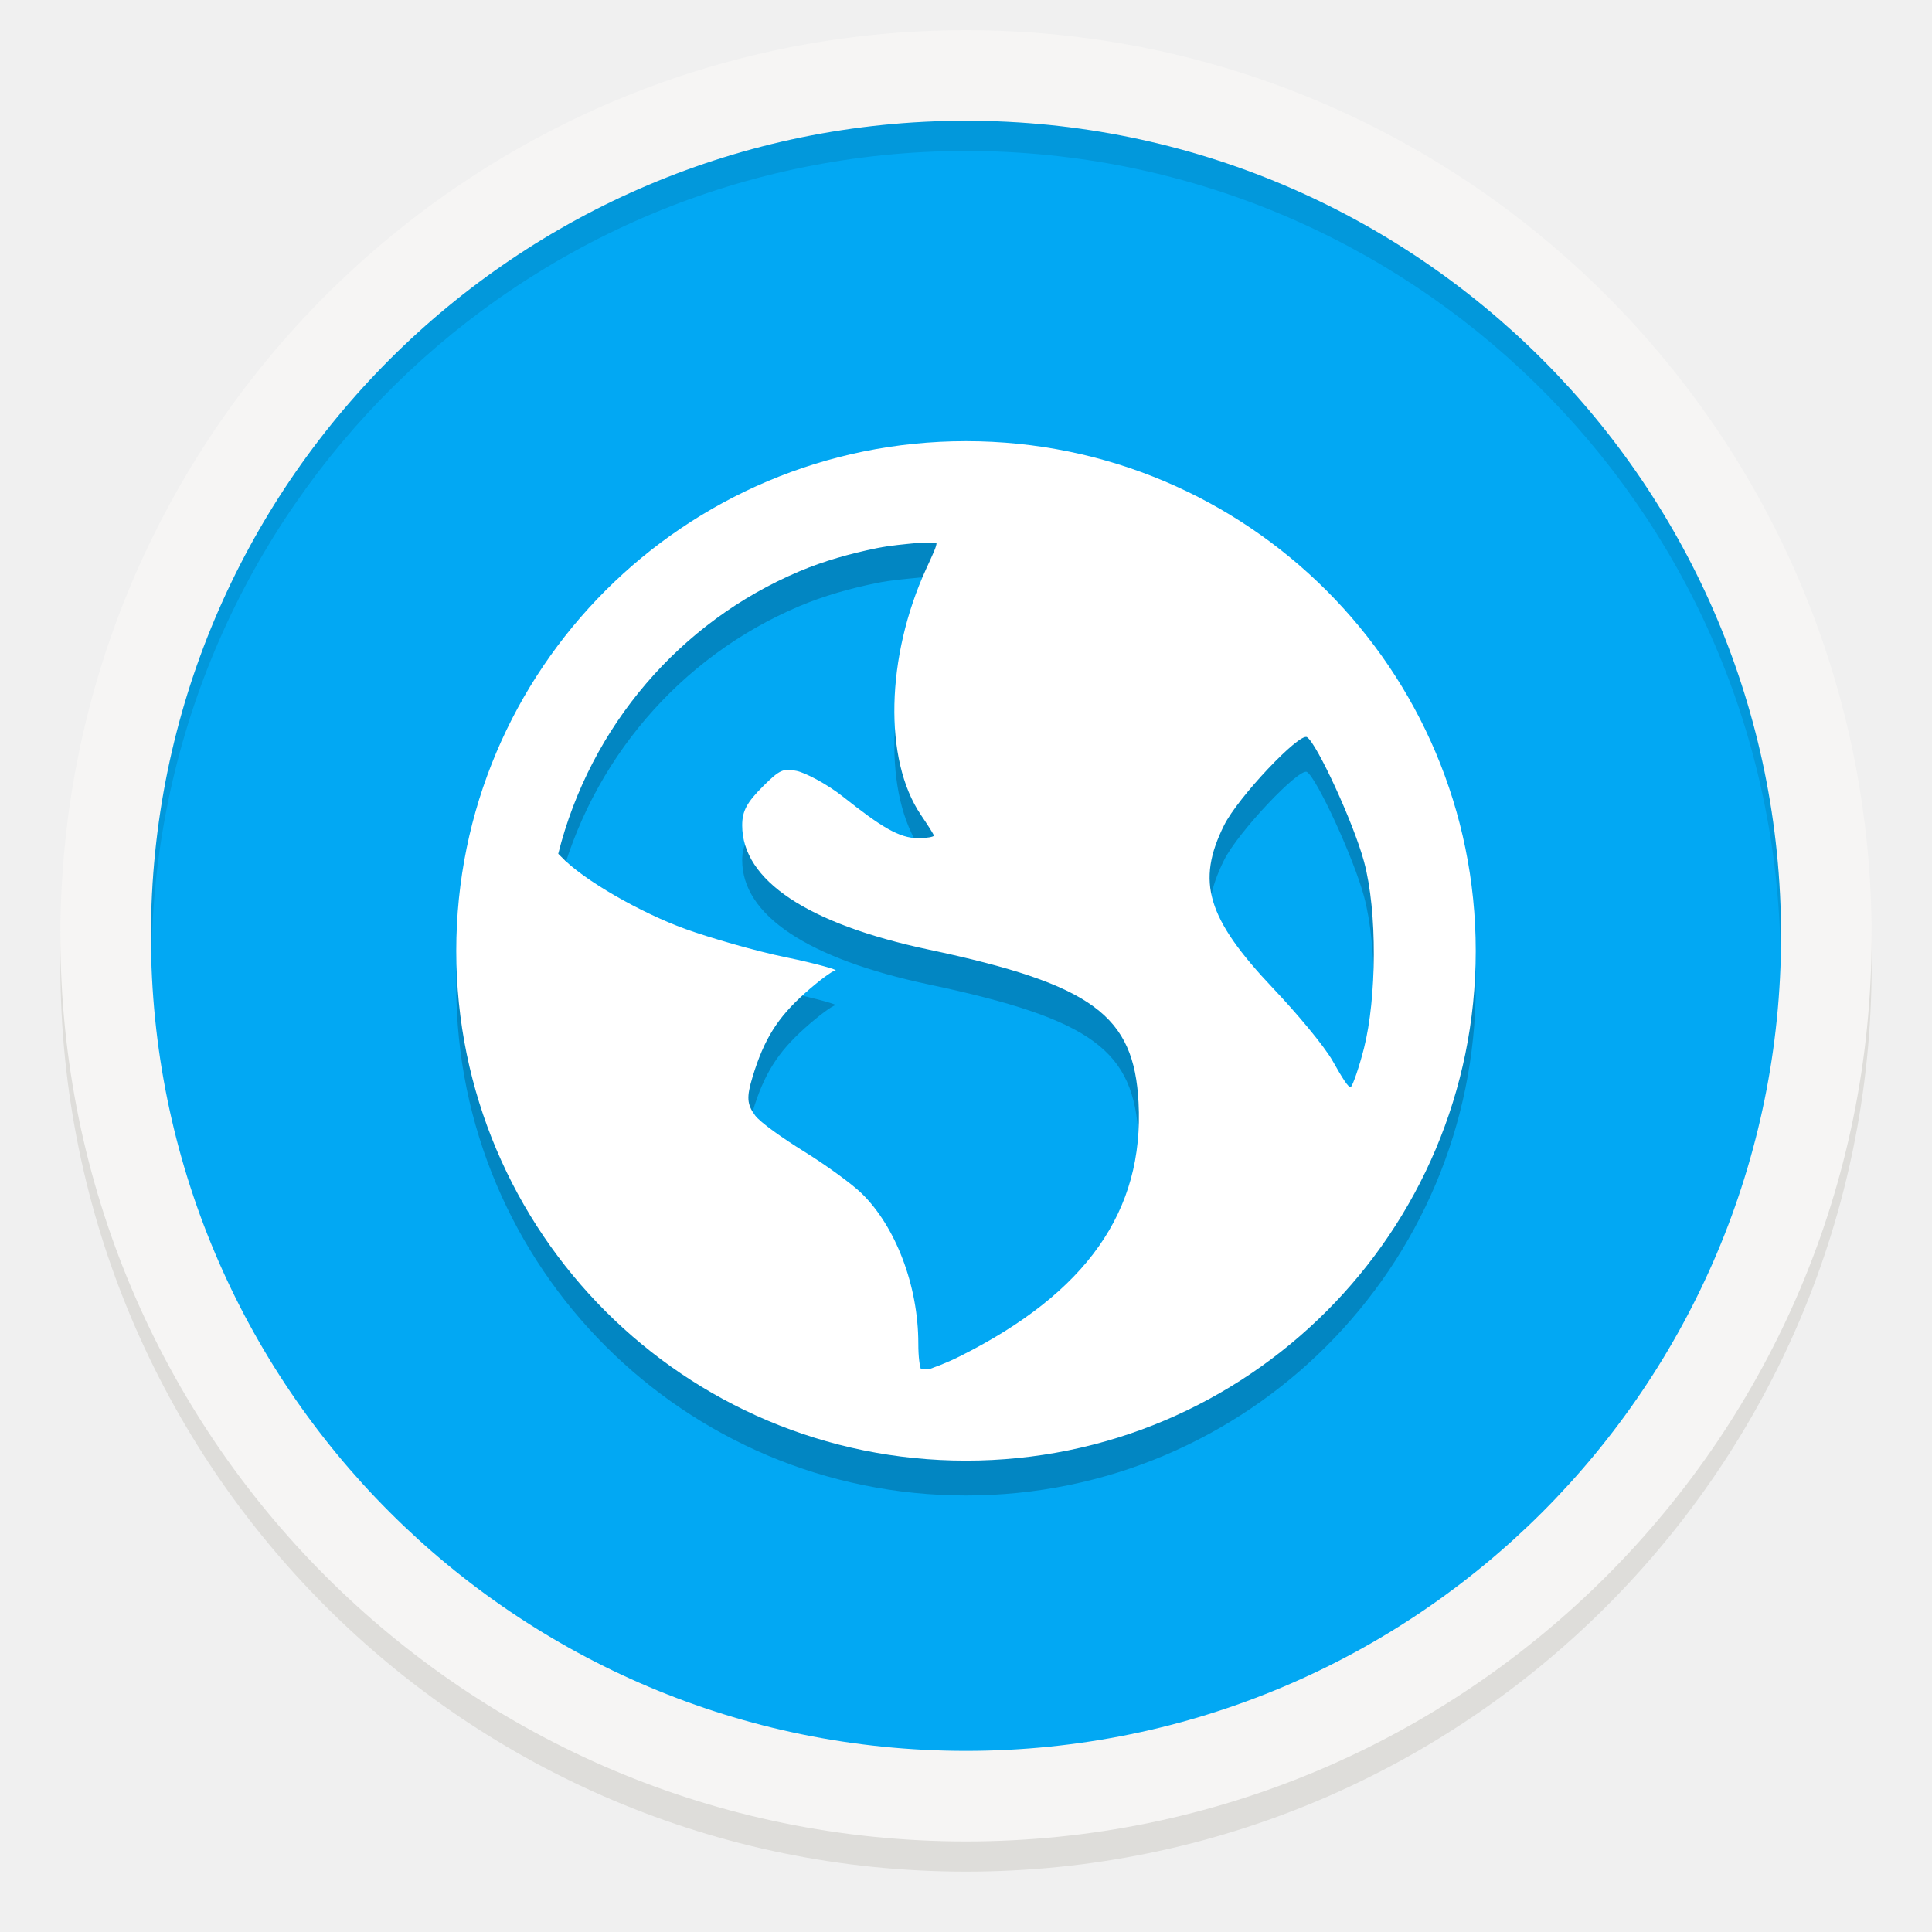
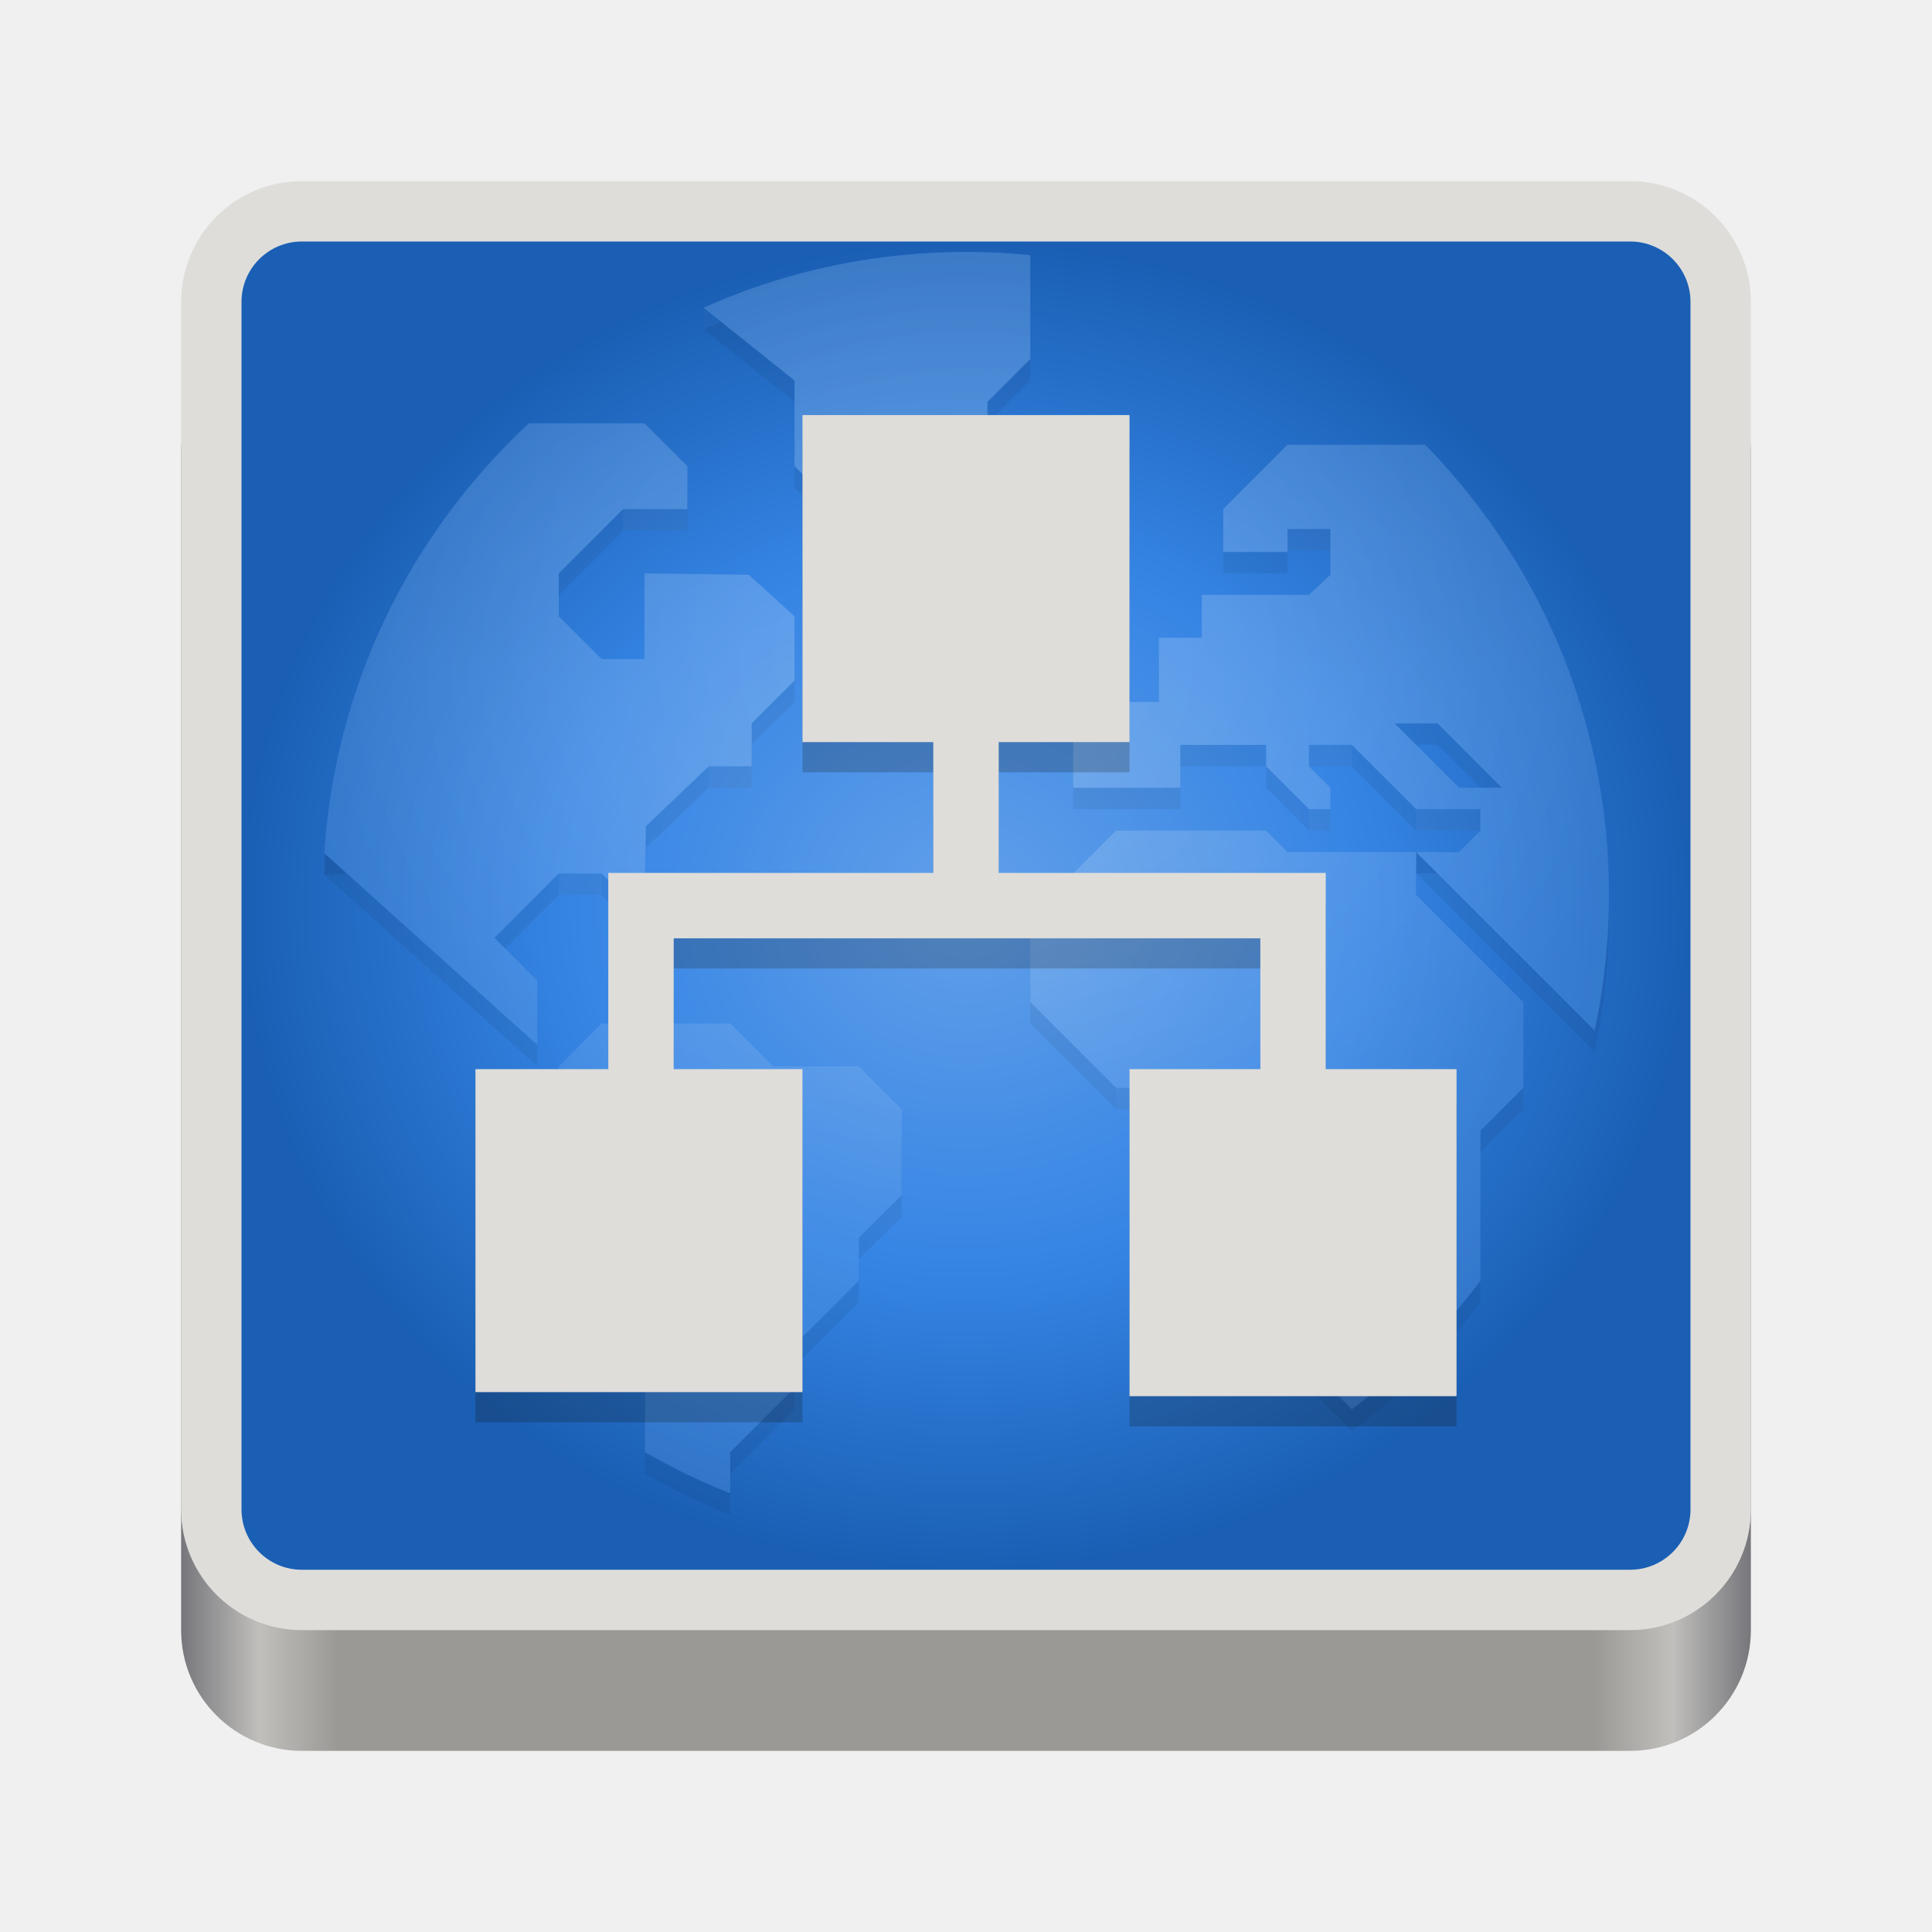
- <svg xmlns="http://www.w3.org/2000/svg" xmlns:xlink="http://www.w3.org/1999/xlink" viewBox="0 0 128 128" style="display:inline;enable-background:new" version="1.0" id="svg11300" height="128" width="128">
+ <svg xmlns="http://www.w3.org/2000/svg" xmlns:xlink="http://www.w3.org/1999/xlink" id="svg11300" width="128" height="128" style="enable-background:new" version="1.0" viewBox="0 0 128 128">
  <defs id="defs3">
-     <linearGradient id="linearGradient950">
-       <stop style="stop-color:#9a9996;stop-opacity:1" offset="0" id="stop946" />
-       <stop style="stop-color:#77767b;stop-opacity:1" offset="1" id="stop948" />
+     <linearGradient id="linearGradient965" x1="48" x2="464" y1="44" y2="44" gradientUnits="userSpaceOnUse">
+       <stop id="stop989" style="stop-color:#77767b" offset="0" />
+       <stop id="stop991" style="stop-color:#c0bfbc" offset=".05" />
+       <stop id="stop993" style="stop-color:#9a9996" offset=".1" />
+       <stop id="stop995" style="stop-color:#9a9996" offset=".9" />
+       <stop id="stop997" style="stop-color:#c0bfbc" offset=".95" />
+       <stop id="stop999" style="stop-color:#77767b" offset="1" />
    </linearGradient>
-     <linearGradient y2="812.882" x2="1662.99" y1="806.297" x1="1660.857" gradientTransform="matrix(1.829394,-0.8159944,0.8159944,1.829394,-3645.962,100.0295)" gradientUnits="userSpaceOnUse" id="linearGradient1001" xlink:href="#linearGradient950" />
-     <clipPath clipPathUnits="userSpaceOnUse" id="clipPath5154">
-       <circle r="109.647" cy="924.362" cx="128" id="circle5156" style="fill:url(#radialGradient5158);fill-opacity:1;stroke:none" />
+     <radialGradient id="radialGradient1030" cx="64" cy="194.19" r="44" gradientTransform="matrix(-4.7273 7.9359e-7 -3.0301e-7 -1.6364 238.55 49.766)" gradientUnits="userSpaceOnUse">
+       <stop id="stop1016" style="stop-color:#fff" offset="0" />
+       <stop id="stop1018" style="stop-color:#fff;stop-opacity:.094" offset="1" />
+     </radialGradient>
+     <linearGradient id="linearGradient1950" x1="70.347" x2="70.347" y1="245.4" y2="269.14" gradientUnits="userSpaceOnUse">
+       <stop id="stop1944" style="stop-color:#2d2839" offset="0" />
+       <stop id="stop1946" style="stop-color:#282433" offset="1" />
+     </linearGradient>
+     <radialGradient r="224" fy="-46.416" fx="256" cy="-46.416" cx="256" gradientTransform="matrix(1.084457,0,0,1.116513,-21.62101,6.224778)" gradientUnits="userSpaceOnUse" id="radialGradient1131" xlink:href="#linearGradient1137" />
+     <linearGradient id="linearGradient1137">
+       <stop style="stop-color:#62a0ea;stop-opacity:1" offset="0" id="stop1133" />
+       <stop id="stop1139" offset="0.552" style="stop-color:#3584e4;stop-opacity:1" />
+       <stop style="stop-color:#1a5fb4;stop-opacity:1" offset="1" id="stop1135" />
+     </linearGradient>
+     <radialGradient xlink:href="#linearGradient1137" id="radialGradient2188" cx="64" cy="-232" fx="64" fy="-232" r="48" gradientTransform="matrix(1,0,0,0.9166667,0,-19.33333)" gradientUnits="userSpaceOnUse" />
+     <radialGradient r="224" fy="236.83" fx="46.511" cy="236.83" cx="46.511" gradientTransform="matrix(0.2904127,-7.8944831e-4,6.6501927e-4,0.2446393,50.33517,156.0988)" gradientUnits="userSpaceOnUse" id="radialGradient1054" xlink:href="#linearGradient1062" />
+     <linearGradient id="linearGradient1062">
+       <stop id="stop1056" offset="0" style="stop-color:#cee2f8;stop-opacity:1" />
+       <stop style="stop-color:#98c1f1;stop-opacity:1" offset="0.552" id="stop1058" />
+       <stop id="stop1060" offset="1" style="stop-color:#62a0ea;stop-opacity:1" />
+     </linearGradient>
+     <clipPath id="clipPath987" clipPathUnits="userSpaceOnUse">
+       <circle style="display:inline;opacity:1;fill:#3584e4;fill-opacity:1;stroke:none;stroke-width:4.286;stroke-linecap:butt;stroke-linejoin:miter;stroke-miterlimit:4;stroke-dasharray:none;stroke-dashoffset:0;stroke-opacity:1;marker:none;marker-start:none;marker-mid:none;marker-end:none;paint-order:normal;enable-background:new" id="circle989" cx="64" cy="236" r="60" />
    </clipPath>
-     <clipPath clipPathUnits="userSpaceOnUse" id="clipPath977">
-       <circle r="109.647" cy="924.362" cx="128" id="circle975" style="fill:url(#radialGradient5158);fill-opacity:1;stroke:none" />
+     <clipPath id="clipPath1106" clipPathUnits="userSpaceOnUse">
+       <g id="g1112" transform="matrix(0.2678571,0,0,0.2678571,-4.57143,224.2143)" style="display:inline;fill:#f5c211;stroke-width:0.933;enable-background:new">
+         <circle r="224" cy="44" cx="256" id="circle1108" style="display:inline;opacity:1;fill:#f5c211;fill-opacity:1;stroke:none;stroke-width:0.042px;stroke-linecap:butt;stroke-linejoin:miter;stroke-miterlimit:4;stroke-dasharray:none;stroke-dashoffset:0;stroke-opacity:1;marker:none;marker-start:none;marker-mid:none;marker-end:none;paint-order:normal;enable-background:new" />
+         <circle style="display:inline;opacity:1;fill:#f5c211;fill-opacity:1;stroke:none;stroke-width:0.042px;stroke-linecap:butt;stroke-linejoin:miter;stroke-miterlimit:4;stroke-dasharray:none;stroke-dashoffset:0;stroke-opacity:1;marker:none;marker-start:none;marker-mid:none;marker-end:none;paint-order:normal;enable-background:new" id="circle1110" cx="256" cy="44" r="224" />
+       </g>
    </clipPath>
-     <clipPath clipPathUnits="userSpaceOnUse" id="clipPath4688">
-       <path id="path4690" d="m 106.424,889.602 c -2.245,-0.052 -4.093,1.753 -4.094,3.998 v 32.645 32.645 c -4e-5,3.079 3.333,5.004 6,3.465 l 28.27,-16.322 28.271,-16.322 c 2.666,-1.54 2.666,-5.388 0,-6.928 l -28.271,-16.322 -28.27,-16.322 c -0.581,-0.335 -1.236,-0.519 -1.906,-0.535 z" style="color:#000000;font-style:normal;font-variant:normal;font-weight:normal;font-stretch:normal;font-size:medium;line-height:normal;font-family:sans-serif;text-indent:0;text-align:start;text-decoration:none;text-decoration-line:none;letter-spacing:normal;word-spacing:normal;text-transform:none;writing-mode:lr-tb;direction:ltr;baseline-shift:baseline;text-anchor:start;display:inline;overflow:visible;visibility:visible;fill:url(#radialGradient4692);fill-opacity:1;fill-rule:nonzero;stroke:#a7003f;stroke-width:1;stroke-linecap:round;stroke-linejoin:round;stroke-miterlimit:4;stroke-dasharray:none;stroke-dashoffset:0;stroke-opacity:1;enable-background:accumulate" />
-     </clipPath>
-     <clipPath clipPathUnits="userSpaceOnUse" id="clipPath4564">
-       <circle style="fill:url(#radialGradient4568);fill-opacity:1;stroke:none" id="circle4566" cx="128" cy="924.362" r="109.647" />
-     </clipPath>
-     <clipPath clipPathUnits="userSpaceOnUse" id="clipPath6215">
-       <path id="path6217" d="m 105.173,806.186 c -3.069,0.564 -6.114,1.247 -9.129,2.049 -3.838,1.065 -7.621,2.321 -11.334,3.764 -3.712,1.443 -7.35,3.071 -10.899,4.877 -3.549,1.807 -7.006,3.789 -10.357,5.941 -3.352,2.153 -6.594,4.471 -9.714,6.948 -3.12,2.475 -6.114,5.105 -8.972,7.88 -0.367,0.389 -0.732,0.781 -1.094,1.175 2.602,17.86 16.832,40.038 30.863,55.742 -4.767,8.844 -7.266,18.733 -7.272,28.781 0.021,2.874 0.246,5.744 0.673,8.586 -20.257,-9.185 -43.077,-26.535 -52.798,-47.364 -0.441,1.152 -0.863,2.31 -1.268,3.475 -1.177,3.805 -2.163,7.666 -2.954,11.57 -0.792,3.903 -1.387,7.843 -1.785,11.806 -0.397,3.963 -0.596,7.944 -0.596,11.927 -4.394e-4,2.819 0.099,5.638 0.298,8.45 0.282,3.973 0.763,7.93 1.441,11.855 0.626,3.518 1.409,7.007 2.347,10.455 16.778,6.684 43.115,5.45 63.748,1.143 6.819,11.028 16.987,19.584 29.018,24.417 -18.072,12.936 -44.49,24.021 -67.373,22.032 1.384,1.665 2.813,3.292 4.286,4.879 2.775,2.857 5.691,5.574 8.737,8.139 3.046,2.566 6.219,4.978 9.506,7.227 3.287,2.249 6.685,4.332 10.18,6.241 3.495,1.91 7.084,3.643 10.753,5.194 3.669,1.551 7.413,2.917 11.219,4.094 1.439,0.396 2.884,0.765 4.337,1.107 14.139,-11.184 26.206,-34.583 32.78,-54.564 12.958,-0.383 25.454,-4.901 35.66,-12.895 2.159,22.126 -1.467,50.558 -14.647,69.383 3.069,-0.564 6.114,-1.247 9.129,-2.049 3.838,-1.065 7.621,-2.321 11.334,-3.764 3.712,-1.443 7.35,-3.071 10.899,-4.877 3.549,-1.807 7.006,-3.789 10.357,-5.941 3.352,-2.152 6.594,-4.471 9.714,-6.948 3.12,-2.475 6.114,-5.105 8.972,-7.88 0.367,-0.389 0.732,-0.781 1.094,-1.175 -2.602,-17.86 -16.832,-40.038 -30.863,-55.742 4.767,-8.844 7.266,-18.733 7.272,-28.781 -0.021,-2.874 -0.246,-5.743 -0.673,-8.586 20.257,9.185 43.077,26.535 52.798,47.364 0.441,-1.152 0.863,-2.31 1.268,-3.475 1.177,-3.805 2.163,-7.666 2.954,-11.57 0.792,-3.903 1.387,-7.843 1.785,-11.806 0.397,-3.963 0.596,-7.944 0.596,-11.927 4.4e-4,-2.819 -0.099,-5.638 -0.298,-8.45 -0.282,-3.973 -0.763,-7.93 -1.441,-11.855 -0.628,-3.534 -1.414,-7.038 -2.358,-10.502 -20.562,-7.328 -45.898,-4.795 -63.749,-1.114 -6.818,-11.019 -16.982,-19.569 -29.006,-24.399 18.072,-12.936 44.49,-24.021 67.373,-22.032 -1.384,-1.665 -2.813,-3.292 -4.286,-4.879 -2.775,-2.857 -5.691,-5.574 -8.737,-8.139 -3.046,-2.566 -6.219,-4.978 -9.506,-7.227 -3.287,-2.249 -6.685,-4.332 -10.18,-6.241 -3.495,-1.91 -7.084,-3.643 -10.753,-5.194 -3.669,-1.551 -7.413,-2.917 -11.219,-4.094 -1.427,-0.393 -2.86,-0.759 -4.301,-1.098 -14.147,11.184 -26.229,34.575 -32.811,54.556 -12.96,0.381 -25.458,4.9 -35.665,12.895 -2.159,-22.126 1.467,-50.558 14.647,-69.383 z" style="fill:url(#radialGradient6219);fill-opacity:1;stroke:none" />
+     <clipPath id="clipPath2211" clipPathUnits="userSpaceOnUse">
+       <circle style="display:inline;opacity:1;fill:#3584e4;fill-opacity:1;stroke:none;stroke-width:4.286;stroke-linecap:butt;stroke-linejoin:miter;stroke-miterlimit:4;stroke-dasharray:none;stroke-dashoffset:0;stroke-opacity:1;marker:none;marker-start:none;marker-mid:none;marker-end:none;paint-order:normal;enable-background:new" id="circle2209" cx="64" cy="236" r="60" />
    </clipPath>
  </defs>
-   <g transform="translate(6.19e-5,-173)" style="display:inline" id="layer1">
-     <g style="display:inline" id="layer9">
-       <path id="path945" d="M 124,237 A 60,60 0 0 1 64,297 60,60 0 0 1 4,237 60,60 0 0 1 64,177 60,60 0 0 1 124,237 Z" style="display:inline;opacity:1;fill:#deddda;fill-opacity:1;stroke:none;stroke-width:0.011px;stroke-linecap:butt;stroke-linejoin:miter;stroke-miterlimit:4;stroke-dasharray:none;stroke-dashoffset:0;stroke-opacity:1;marker:none;marker-start:none;marker-mid:none;marker-end:none;paint-order:normal;enable-background:new" />
-       <rect style="display:inline;opacity:1;fill:#d5d3cf;fill-opacity:1;stroke:none;stroke-width:0.011px;stroke-linecap:butt;stroke-linejoin:miter;stroke-miterlimit:4;stroke-dasharray:none;stroke-dashoffset:0;stroke-opacity:1;marker:none;marker-start:none;marker-mid:none;marker-end:none;paint-order:normal;enable-background:new" id="rect978" width="112" height="114" x="8" y="179" rx="56" ry="56" />
-       <path style="display:inline;opacity:1;fill:#f6f5f4;fill-opacity:1;stroke:none;stroke-width:0.011px;stroke-linecap:butt;stroke-linejoin:miter;stroke-miterlimit:4;stroke-dasharray:none;stroke-dashoffset:0;stroke-opacity:1;marker:none;marker-start:none;marker-mid:none;marker-end:none;paint-order:normal;enable-background:new" d="M 124,235 A 60,60 0 0 1 64,295 60,60 0 0 1 4,235 60,60 0 0 1 64,175 60,60 0 0 1 124,235 Z" id="path981" />
-       <circle r="54" style="display:inline;opacity:1;fill:#02a8f3;fill-opacity:1;stroke:none;stroke-width:0.011px;stroke-linecap:butt;stroke-linejoin:miter;stroke-miterlimit:4;stroke-dasharray:none;stroke-dashoffset:0;stroke-opacity:1;marker:none;marker-start:none;marker-mid:none;marker-end:none;paint-order:normal;enable-background:new" id="circle983" cx="64" cy="235" />
-       <path id="circle1003" d="m 64,181 a 54,54 0 0 0 -54,54 54,54 0 0 0 0.042,1.171 A 54,54 0 0 1 64,183 54,54 0 0 1 117.959,235.828 54,54 0 0 0 118,235 54,54 0 0 0 64,181 Z" style="display:inline;opacity:0.1;fill:#000000;fill-opacity:1;stroke:none;stroke-width:0.011px;stroke-linecap:butt;stroke-linejoin:miter;stroke-miterlimit:4;stroke-dasharray:none;stroke-dashoffset:0;stroke-opacity:1;marker:none;marker-start:none;marker-mid:none;marker-end:none;paint-order:normal;enable-background:new" />
+   <g id="layer1" transform="translate(0,-172)">
+     <g id="layer9">
+       <rect id="rect953" transform="matrix(.25 0 0 .25 0 225)" x="48" y="-124" width="416" height="376" rx="32" ry="32" style="enable-background:new;fill:url(#linearGradient965);paint-order:normal" />
+       <rect id="rect950" transform="matrix(.25 0 0 .25 0 225)" x="48" y="-164" width="416" height="384" rx="32" ry="32" style="enable-background:new;fill:#deddda;paint-order:normal" />
+       <rect id="rect1004" transform="scale(1,-1)" x="16" y="-276" width="96" height="88" rx="4" ry="4" style="enable-background:new;fill:url(#radialGradient2188);paint-order:normal;fill-opacity:1.0" />
+       <g id="g2303" transform="translate(0.2355041,-0.4490878)" style="opacity:0.3">
+         <path style="display:inline;fill:#2967b4;fill-opacity:1;fill-rule:evenodd;stroke:none;stroke-width:0.71px;stroke-linecap:butt;stroke-linejoin:miter;stroke-opacity:1;enable-background:new" d="m 46.387,192.844 1.06e-4,1.419 2.848,-0.113 0.064,-1.418 z" id="path1018" />
+         <path style="display:inline;fill:#164e93;fill-opacity:1;fill-rule:evenodd;stroke:none;stroke-width:0.71px;stroke-linecap:butt;stroke-linejoin:miter;stroke-opacity:1;enable-background:new" d="m 21.252,228.983 1.07e-4,1.419 2.848,-0.113 0.064,-1.418 z" id="path1018-5" />
+         <path style="color:#000000;display:inline;overflow:visible;visibility:visible;opacity:0.2;vector-effect:none;fill:#000000;fill-opacity:1;fill-rule:nonzero;stroke:none;stroke-width:0.011px;stroke-linecap:butt;stroke-linejoin:miter;stroke-miterlimit:4;stroke-dasharray:none;stroke-dashoffset:0;stroke-opacity:1;marker:none;marker-start:none;marker-mid:none;marker-end:none;paint-order:normal;enable-background:accumulate" clip-path="url(#clipPath987)" d="m 38,176 v 4 l 10,8 v 8 l 8,8 h 4 v -4 l 6,-6 v -4 l 4,-4 v -10 z m -4,16 H 4 c 0,0 0.509,40.442 0,40 l 20,18 v -6 l -4,-4 6,-6 h 4 l 4,4 0.125,-8.402 L 40,224 h 4 v -4 l 4,-4 v -6 L 43.728,206.125 34,206 v 8 h -4 l -4,-4 v -4 l 6,-6 h 6 v -4 z m 60,2 -6,6 v 4 h 6 v -2.143 h 4 v 4.268 L 96,208 H 86 v 4 h -4 v 6 h -8 v 8 h 10 v -4 h 8 v 2 l 4,4 h 2 v -2 l -2,-2 v -2 h 4 l 6,6 h 6 v 2 l -2,2 h -4 l 18,18 V 194 H 96 Z m 12,38 H 94 l -2,-2 H 78 l -8,8 v 8 l 8,8 h 6 l 4,4 v 2 l 2,2 v 12 l 14,14 h 8 v -30 l 4,-4 v -8 l -10,-10 z m -2,-12 h 4 l 6,6 h -4 z m -74,28 -4,4 v 10 l 8.125,8.143 L 34,296 h 8 v -8 l 6,-6 v -4 l 6,-6 v -4 l 4,-4 v -8 l -4,-4 h -8 l -4,-4 z" id="path991" transform="matrix(0.7100217,0,0,0.7100217,18.32311,65.594)" />
+         <path style="display:inline;opacity:0.1;fill:#ffffff;fill-opacity:1;stroke:none;stroke-width:2;stroke-linecap:round;stroke-linejoin:round;stroke-miterlimit:4;stroke-dasharray:none;stroke-dashoffset:0;stroke-opacity:1;enable-background:new" clip-path="url(#clipPath1106)" d="m 100,270 h 12 v 20 h -12 z" id="rect1096" transform="matrix(0.7100217,0,0,0.7100217,18.32311,65.594)" />
+         <path id="path1028" d="m 93.585,228.899 v 1.42 h 2.84 v -1.42 z" style="display:inline;fill:#144788;fill-opacity:1;fill-rule:evenodd;stroke:none;stroke-width:0.71px;stroke-linecap:butt;stroke-linejoin:miter;stroke-opacity:1;enable-background:new" />
+         <path transform="matrix(0.7100217,0,0,0.7100217,18.32311,64.17395)" id="path1310-2" d="m 38,176 v 4 l 10,8 v 8 l 8,8 h 4 v -4 l 6,-6 v -4 l 4,-4 v -10 z m -4,16 H 4 c 0,0 0.509,40.442 0,40 l 20,18 v -6 l -4,-4 6,-6 h 4 l 4,4 0.125,-8.402 L 40,224 h 4 v -4 l 4,-4 v -6 L 43.728,206.125 34,206 v 8 h -4 l -4,-4 v -4 l 6,-6 h 6 v -4 z m 60,2 -6,6 v 4 h 6 v -2.143 h 4 v 4.268 L 96,208 H 86 v 4 h -4 v 6 h -8 v 8 h 10 v -4 h 8 v 2 l 4,4 h 2 v -2 l -2,-2 v -2 h 4 l 6,6 h 6 v 2 l -2,2 h -4 l 18,18 V 194 H 96 Z m 12,38 H 94 l -2,-2 H 78 l -8,8 v 8 l 8,8 h 6 l 4,4 v 2 l 2,2 v 12 l 14,14 h 8 v -30 l 4,-4 v -8 l -10,-10 z m -2,-12 h 4 l 6,6 h -4 z m -74,28 -4,4 v 10 l 8.125,8.143 L 34,296 h 8 v -8 l 6,-6 v -4 l 6,-6 v -4 l 4,-4 v -8 l -4,-4 h -8 l -4,-4 z" clip-path="url(#clipPath987)" style="color:#000000;display:inline;overflow:visible;visibility:visible;opacity:1;vector-effect:none;fill:url(#radialGradient1054);fill-opacity:1;fill-rule:nonzero;stroke:none;stroke-width:0.011px;stroke-linecap:butt;stroke-linejoin:miter;stroke-miterlimit:4;stroke-dasharray:none;stroke-dashoffset:0;stroke-opacity:1;marker:none;marker-start:none;marker-mid:none;marker-end:none;paint-order:normal;enable-background:accumulate" />
+         <rect style="display:inline;opacity:0.1;fill:#ffffff;fill-opacity:1;stroke:none;stroke-width:1.42;stroke-linecap:round;stroke-linejoin:round;stroke-miterlimit:4;stroke-dasharray:none;stroke-dashoffset:0;stroke-opacity:1;enable-background:new" id="rect1072" width="4.26" height="1.42" x="73.705" y="244.519" />
+         <rect y="230.319" x="36.784" height="1.42" width="2.84" id="rect1074" style="display:inline;opacity:0.1;fill:#ffffff;fill-opacity:1;stroke:none;stroke-width:1.42;stroke-linecap:round;stroke-linejoin:round;stroke-miterlimit:4;stroke-dasharray:none;stroke-dashoffset:0;stroke-opacity:1;enable-background:new" />
+         <rect style="display:inline;opacity:0.1;fill:#ffffff;fill-opacity:1;stroke:none;stroke-width:1.42;stroke-linecap:round;stroke-linejoin:round;stroke-miterlimit:4;stroke-dasharray:none;stroke-dashoffset:0;stroke-opacity:1;enable-background:new" id="rect1076" width="4.26" height="1.42" x="41.044" y="206.178" />
+         <rect style="display:inline;opacity:0.1;fill:#ffffff;fill-opacity:1;stroke:none;stroke-width:1.42;stroke-linecap:round;stroke-linejoin:round;stroke-miterlimit:4;stroke-dasharray:none;stroke-dashoffset:0;stroke-opacity:1;enable-background:new" id="rect1078" width="2.84" height="1.42" x="46.724" y="223.219" />
+         <rect style="display:inline;opacity:0.1;fill:#ffffff;fill-opacity:1;stroke:none;stroke-width:1.42;stroke-linecap:round;stroke-linejoin:round;stroke-miterlimit:4;stroke-dasharray:none;stroke-dashoffset:0;stroke-opacity:1;enable-background:new" id="rect1082" width="2.84" height="1.42" x="86.485" y="221.799" />
+         <rect y="226.059" x="86.485" height="1.42" width="1.42" id="rect1084" style="display:inline;opacity:0.1;fill:#ffffff;fill-opacity:1;stroke:none;stroke-width:1.42;stroke-linecap:round;stroke-linejoin:round;stroke-miterlimit:4;stroke-dasharray:none;stroke-dashoffset:0;stroke-opacity:1;enable-background:new" />
+         <rect y="226.059" x="93.585" height="1.42" width="4.26" id="rect1088" style="display:inline;opacity:0.1;fill:#ffffff;fill-opacity:1;stroke:none;stroke-width:1.42;stroke-linecap:round;stroke-linejoin:round;stroke-miterlimit:4;stroke-dasharray:none;stroke-dashoffset:0;stroke-opacity:1;enable-background:new" />
+         <rect y="207.497" x="85.065" height="1.42" width="2.84" id="rect1090" style="display:inline;opacity:0.1;fill:#ffffff;fill-opacity:1;stroke:none;stroke-width:1.42;stroke-linecap:round;stroke-linejoin:round;stroke-miterlimit:4;stroke-dasharray:none;stroke-dashoffset:0;stroke-opacity:1;enable-background:new" />
+         <rect style="display:inline;opacity:0.1;fill:#ffffff;fill-opacity:1;stroke:none;stroke-width:1.42;stroke-linecap:round;stroke-linejoin:round;stroke-miterlimit:4;stroke-dasharray:none;stroke-dashoffset:0;stroke-opacity:1;enable-background:new" id="rect1092" width="2.84" height="1.42" x="58.084" y="209.018" />
+       </g>
+       <g style="fill:#0f0b00;fill-opacity:1;enable-background:new;opacity:0.2" transform="matrix(4.333333,0,0,4.333333,-232.8333,-2259.833)" id="g2377">
+         <rect style="color:#bebebe;fill:#0f0b00;fill-opacity:1" ry="0" height="4.938" width="5" y="578" x="61" id="rect2367" />
+         <rect style="color:#bebebe;fill:#0f0b00;fill-opacity:1" ry="0" height="5" width="5" y="578" x="71" id="rect2369" />
+         <path style="color:#000000;text-indent:0;text-decoration:none;text-decoration-line:none;text-decoration-style:solid;text-decoration-color:#000000;text-transform:none;white-space:normal;isolation:auto;mix-blend-mode:normal;solid-color:#000000;fill:#0f0b00;fill-opacity:1;color-rendering:auto;image-rendering:auto;shape-rendering:auto" d="m 63.031,575 v 3.531 h 1 V 576 h 8.969 v 2.531 h 1 V 575 h -10.969 z" id="path2371" />
+         <path style="color:#000000;text-indent:0;text-decoration:none;text-decoration-line:none;text-decoration-style:solid;text-decoration-color:#000000;text-transform:none;white-space:normal;isolation:auto;mix-blend-mode:normal;solid-color:#000000;fill:#0f0b00;fill-opacity:1;color-rendering:auto;image-rendering:auto;shape-rendering:auto" d="m 68,572 v 3.5 h 1 V 572 Z" id="path2373" />
+         <rect style="color:#bebebe;fill:#0f0b00;fill-opacity:1" ry="0" height="5" width="5" y="568" x="66" id="rect2375" />
+       </g>
+       <g id="layer10" transform="matrix(4.333333,0,0,4.333333,-232.8333,-2261.833)" style="fill:#deddda;fill-opacity:1;enable-background:new">
+         <rect id="rect8421" x="61" y="578" width="5" height="4.938" ry="0" style="color:#bebebe;fill:#deddda;fill-opacity:1" />
+         <rect id="rect8425" x="71" y="578" width="5" height="5" ry="0" style="color:#bebebe;fill:#deddda;fill-opacity:1" />
+         <path id="path8427" d="m 63.031,575 v 3.531 h 1 V 576 h 8.969 v 2.531 h 1 V 575 h -10.969 z" style="color:#000000;text-indent:0;text-decoration:none;text-decoration-line:none;text-decoration-style:solid;text-decoration-color:#000000;text-transform:none;white-space:normal;isolation:auto;mix-blend-mode:normal;solid-color:#000000;fill:#deddda;fill-opacity:1;color-rendering:auto;image-rendering:auto;shape-rendering:auto" />
+         <path id="path9198" d="m 68,572 v 3.5 h 1 V 572 Z" style="color:#000000;text-indent:0;text-decoration:none;text-decoration-line:none;text-decoration-style:solid;text-decoration-color:#000000;text-transform:none;white-space:normal;isolation:auto;mix-blend-mode:normal;solid-color:#000000;fill:#deddda;fill-opacity:1;color-rendering:auto;image-rendering:auto;shape-rendering:auto" />
+         <rect id="rect9200" x="66" y="568" width="5" height="5" ry="0" style="color:#bebebe;fill:#deddda;fill-opacity:1" />
+       </g>
    </g>
  </g>
-   <path style="opacity:0.2;stroke-width:1.689" d="m 64,31.537 c -18.651,0 -33.771,15.12 -33.771,33.771 0,18.651 15.12,33.771 33.771,33.771 18.651,0 33.771,-15.12 33.771,-33.771 0,-18.651 -15.12,-33.771 -33.771,-33.771 z m -3.159,6.734 c 0.367,-0.038 0.83,0.022 1.2,0 0.044,0.176 -0.26,0.806 -0.679,1.722 -2.669,5.83 -2.826,12.656 -0.35,16.305 0.448,0.662 0.857,1.29 0.857,1.372 0,0.082 -0.482,0.171 -1.029,0.171 -1.283,4e-6 -2.499,-0.78 -4.98,-2.744 -1.102,-0.873 -2.532,-1.604 -3.087,-1.715 -0.872,-0.174 -1.102,-0.099 -2.229,1.029 -1.049,1.049 -1.372,1.619 -1.372,2.579 0,3.641 4.325,6.528 12.361,8.232 10.912,2.313 13.597,4.387 13.898,10.125 0.378,7.195 -3.449,12.619 -11.84,16.82 -1.001,0.501 -1.638,0.702 -2.058,0.864 -0.186,-0.017 -0.335,0.017 -0.521,0 -0.071,-0.222 -0.171,-0.737 -0.171,-1.715 0,-3.822 -1.503,-7.76 -3.773,-9.96 -0.609,-0.591 -2.312,-1.84 -3.773,-2.744 -1.461,-0.904 -2.937,-1.953 -3.265,-2.401 -0.544,-0.744 -0.583,-1.198 -0.165,-2.572 0.762,-2.509 1.666,-3.915 3.43,-5.501 0.925,-0.831 1.853,-1.52 2.058,-1.537 0.205,-0.017 -1.179,-0.439 -3.258,-0.864 -2.079,-0.426 -5.129,-1.317 -6.701,-1.886 -2.876,-1.041 -6.758,-3.227 -8.238,-4.808 -0.063,-0.067 -0.117,-0.112 -0.171,-0.171 2.121,-8.448 8.072,-15.369 15.962,-18.706 1.651,-0.698 3.355,-1.176 5.151,-1.543 0.895,-0.183 1.82,-0.256 2.744,-0.35 z M 86.591,51.146 c 0.645,0.399 3.084,5.674 3.779,8.245 0.898,3.319 0.833,9.057 0,12.354 -0.317,1.255 -0.729,2.426 -0.864,2.572 -0.135,0.146 -0.631,-0.687 -1.207,-1.708 -0.576,-1.021 -2.408,-3.194 -3.938,-4.808 -4.417,-4.661 -5.115,-7.091 -3.265,-10.811 0.933,-1.876 4.995,-6.152 5.494,-5.844 z" id="path8" />
-   <path style="fill:#ffffff;stroke-width:1.689" d="m 64,29.229 c -18.651,0 -33.771,15.12 -33.771,33.771 0,18.651 15.12,33.771 33.771,33.771 18.651,0 33.771,-15.12 33.771,-33.771 0,-18.651 -15.12,-33.771 -33.771,-33.771 z m -3.159,6.734 c 0.367,-0.038 0.83,0.022 1.2,0 0.044,0.176 -0.26,0.806 -0.679,1.722 -2.669,5.83 -2.826,12.656 -0.35,16.305 0.448,0.662 0.857,1.29 0.857,1.372 0,0.082 -0.482,0.171 -1.029,0.171 -1.283,4e-6 -2.499,-0.78 -4.98,-2.744 -1.102,-0.873 -2.532,-1.604 -3.087,-1.715 -0.872,-0.174 -1.102,-0.099 -2.229,1.029 -1.049,1.049 -1.372,1.619 -1.372,2.579 0,3.641 4.325,6.528 12.361,8.232 10.912,2.313 13.597,4.387 13.898,10.125 0.378,7.195 -3.449,12.619 -11.84,16.82 -1.001,0.501 -1.638,0.702 -2.058,0.864 -0.186,-0.017 -0.335,0.017 -0.521,0 -0.071,-0.222 -0.171,-0.737 -0.171,-1.715 0,-3.822 -1.503,-7.76 -3.773,-9.96 -0.609,-0.591 -2.312,-1.84 -3.773,-2.744 -1.461,-0.904 -2.937,-1.953 -3.265,-2.401 -0.544,-0.744 -0.583,-1.198 -0.165,-2.572 0.762,-2.509 1.666,-3.915 3.43,-5.501 0.925,-0.831 1.853,-1.52 2.058,-1.537 0.205,-0.017 -1.179,-0.439 -3.258,-0.864 -2.079,-0.426 -5.129,-1.317 -6.701,-1.886 -2.876,-1.041 -6.758,-3.227 -8.238,-4.808 -0.063,-0.067 -0.117,-0.112 -0.171,-0.171 2.121,-8.448 8.072,-15.369 15.962,-18.706 1.651,-0.698 3.355,-1.176 5.151,-1.543 0.895,-0.183 1.82,-0.256 2.744,-0.35 z m 25.75,12.875 c 0.645,0.399 3.084,5.674 3.779,8.245 0.898,3.319 0.833,9.057 0,12.354 -0.317,1.255 -0.729,2.426 -0.864,2.572 -0.135,0.146 -0.631,-0.687 -1.207,-1.708 -0.576,-1.021 -2.408,-3.194 -3.938,-4.808 -4.417,-4.661 -5.115,-7.091 -3.265,-10.811 0.933,-1.876 4.995,-6.152 5.494,-5.844 z" id="path10" />
</svg>
